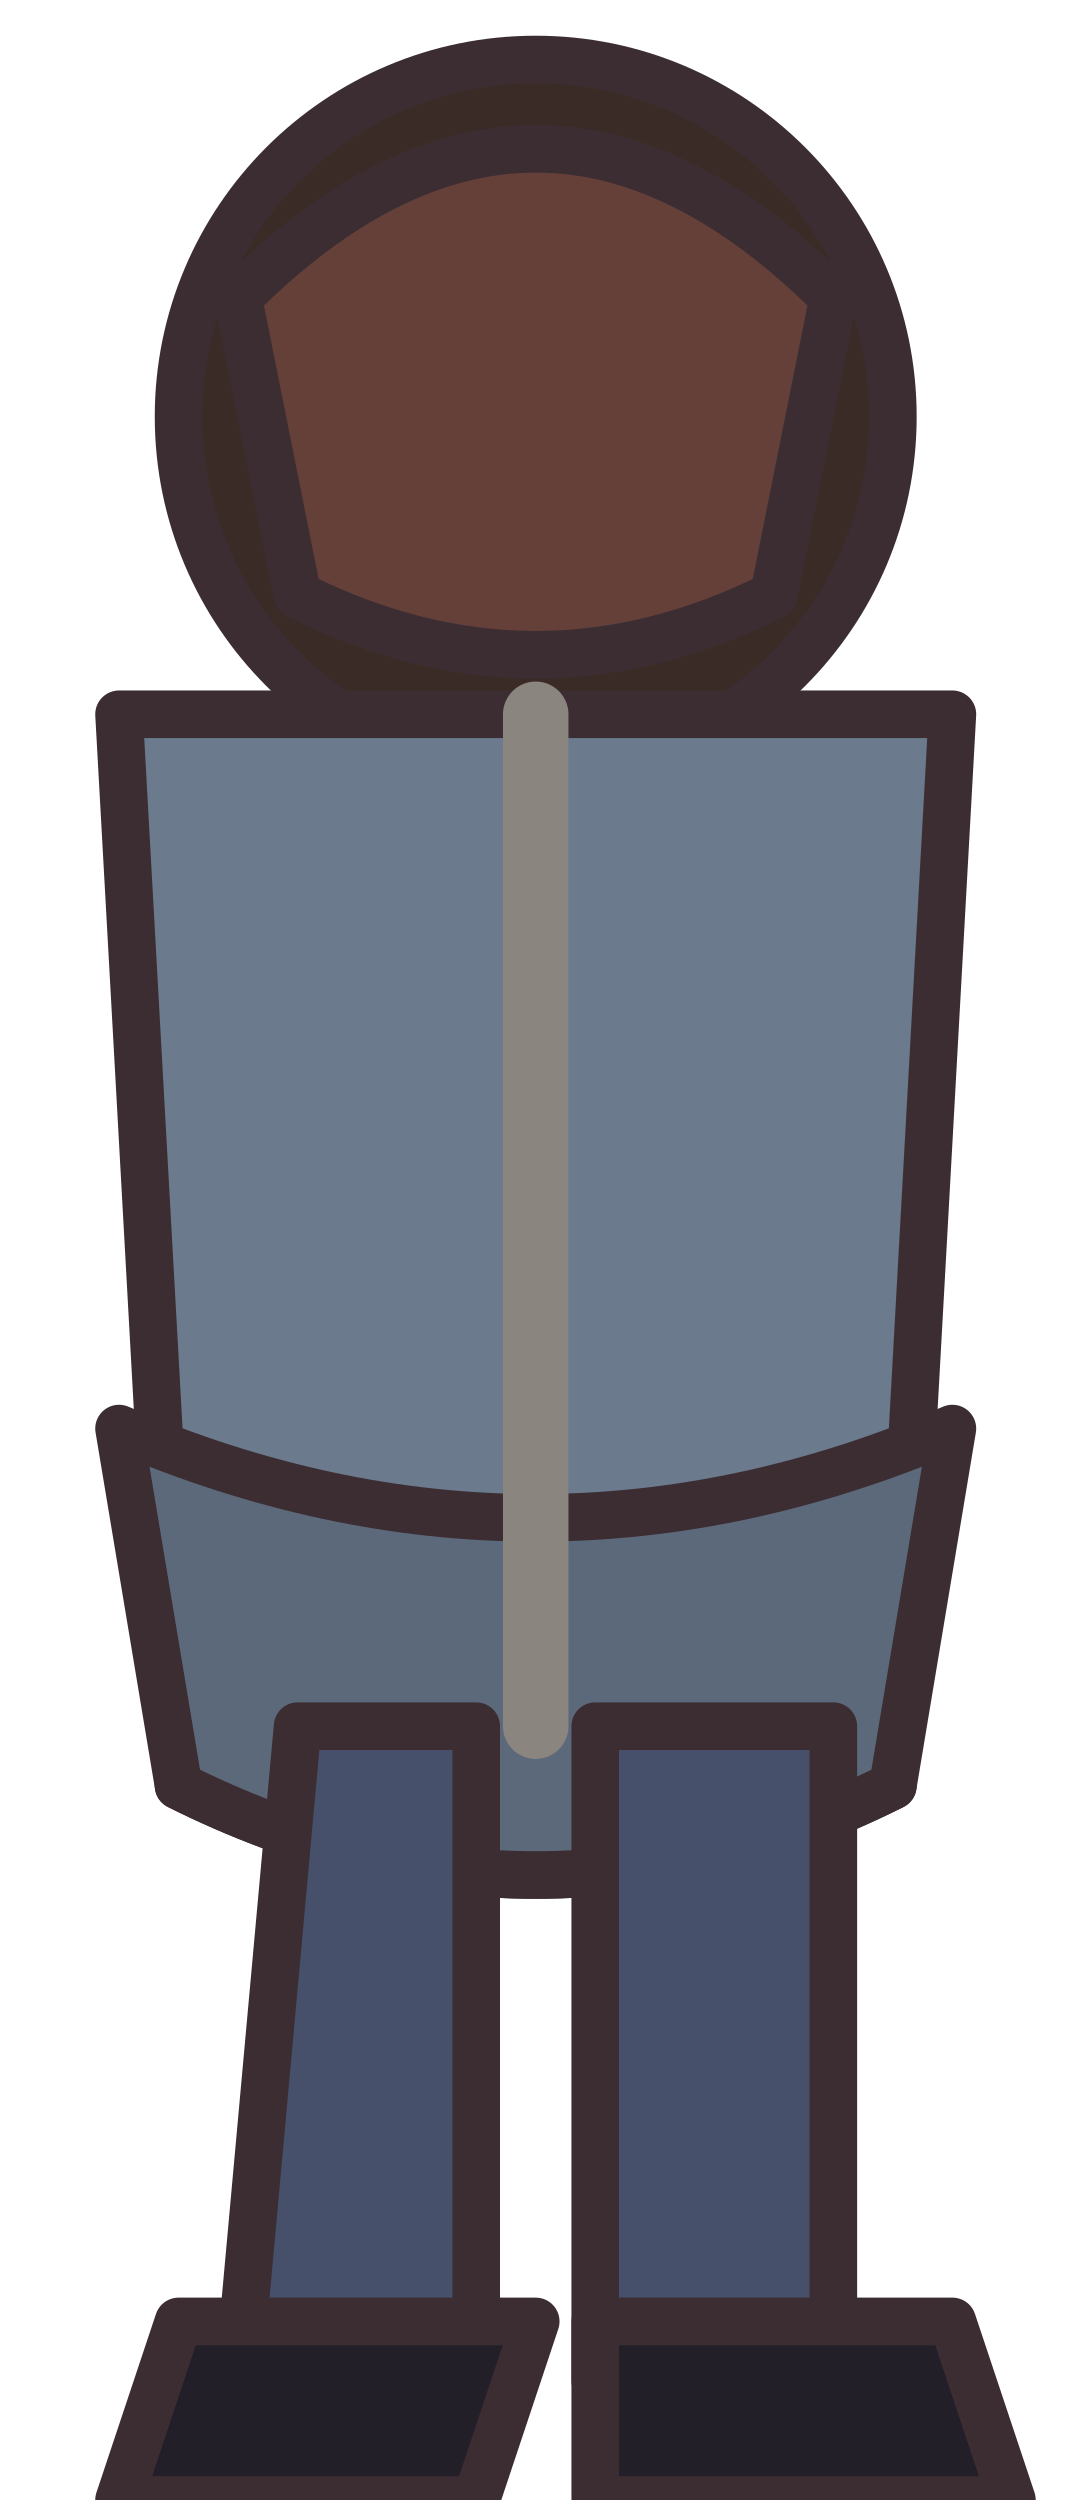
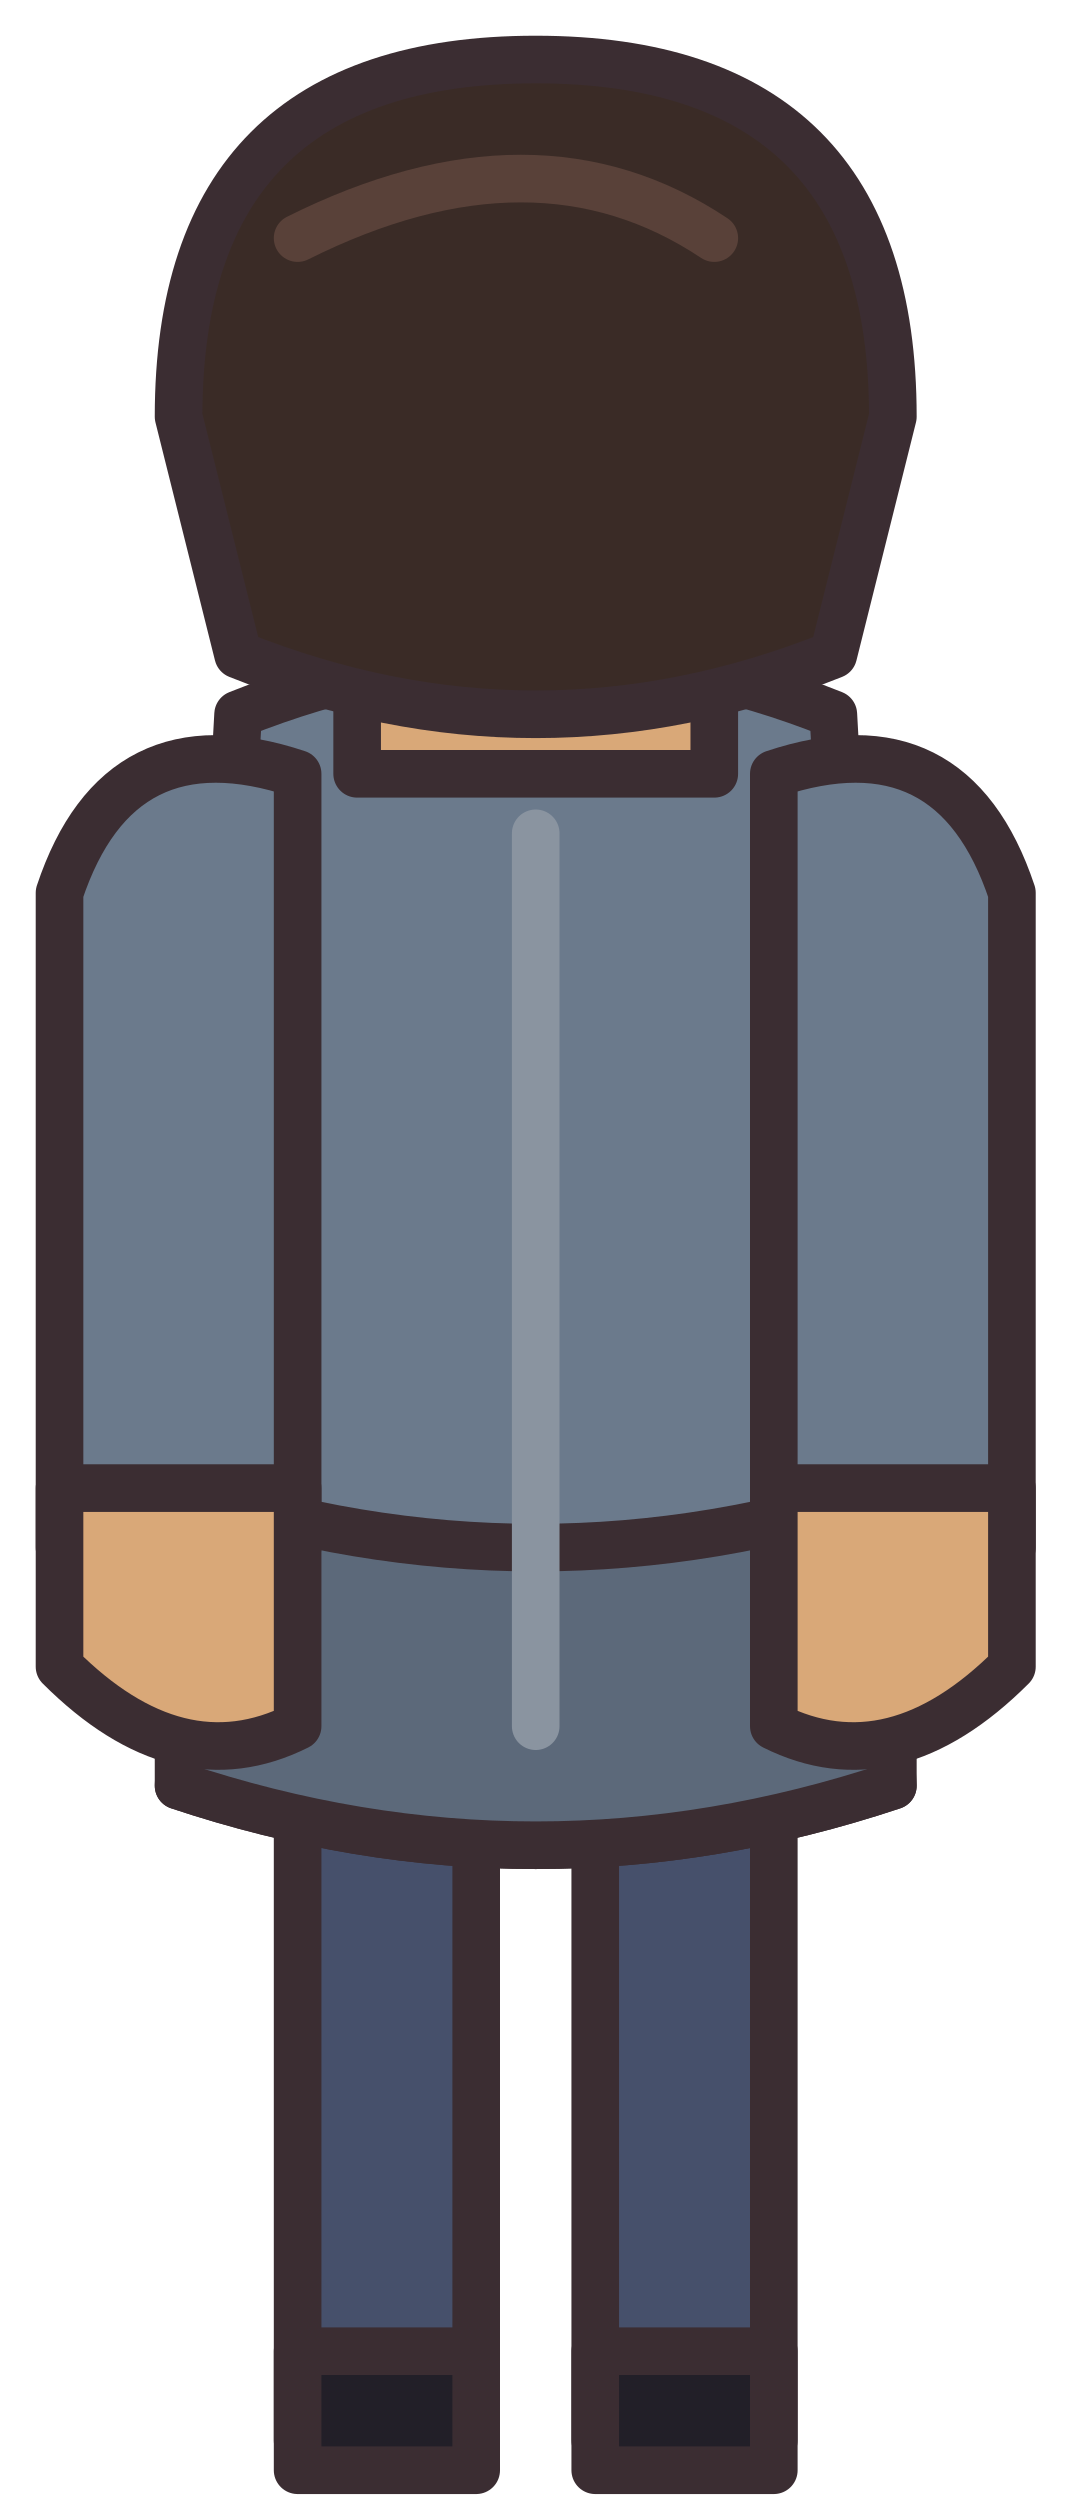
- <svg xmlns="http://www.w3.org/2000/svg" width="18" height="42" viewBox="0 0 18 42" shape-rendering="geometricPrecision" stroke="#3b2d32" stroke-width="0.8" stroke-linejoin="round" stroke-linecap="round">
-   <circle cx="9" cy="7" r="6" fill="#3a2b26" />
-   <path d="M4 5 Q9 0 14 5 L13 10 Q9 12 5 10 Z" fill="#654039" />
-   <path d="M2 12 L16 12 L15 30 Q9 33 3 30 Z" fill="#6b7a8c" />
-   <path d="M2 24 Q9 27 16 24 L15 30 Q9 33 3 30 Z" fill="#5c697a" />
-   <path d="M9 12 L9 29" stroke="#8b8580" stroke-width="1.1" />
-   <path d="M5 29 L8 29 L8 40 L4 40 Z M10 29 L14 29 L14 40 L10 40 Z" fill="#46506b" />
-   <path d="M3 39 L9 39 L8 42 L2 42 Z M10 39 L16 39 L17 42 L10 42 Z" fill="#221f28" />
+ <svg xmlns="http://www.w3.org/2000/svg" width="18" height="42" viewBox="0 0 18 42" stroke="#3b2d32" stroke-width="0.8" stroke-linejoin="round" stroke-linecap="round">
+   <path d="M5 28 H8 V41 H5 Z M10 28 H13 V41 H10 Z" fill="#46506b" />
+   <path d="M5 39.5 H8 V41.5 H5 Z M10 39.5 H13 V41.5 H10 Z" fill="#221f28" />
+   <path d="M4 12 Q9 10 14 12 L15 30 Q9 32 3 30 Z" fill="#6b7a8c" />
+   <path d="M3 25 Q9 27 15 25 V30 Q9 32 3 30 Z" fill="#5c697a" />
+   <path d="M9 14 V29" fill="none" stroke="#8a94a0" />
+   <path d="M1 15 Q2 12 5 13 L5 26 L1 26 Z M13 13 Q16 12 17 15 V26 H13 Z" fill="#6b7a8c" />
+   <path d="M1 25 H5 V29 Q3 30 1 28 Z M13 25 H17 V28 Q15 30 13 29 Z" fill="#d9a878" />
+   <path d="M6 9 H12 V13 H6 Z" fill="#d9a878" />
+   <path d="M3 7 Q3 1 9 1 Q15 1 15 7 L14 11 Q9 13 4 11 Z" fill="#3a2b26" />
+   <path d="M5 4 Q9 2 12 4" fill="none" stroke="#594139" />
</svg>
